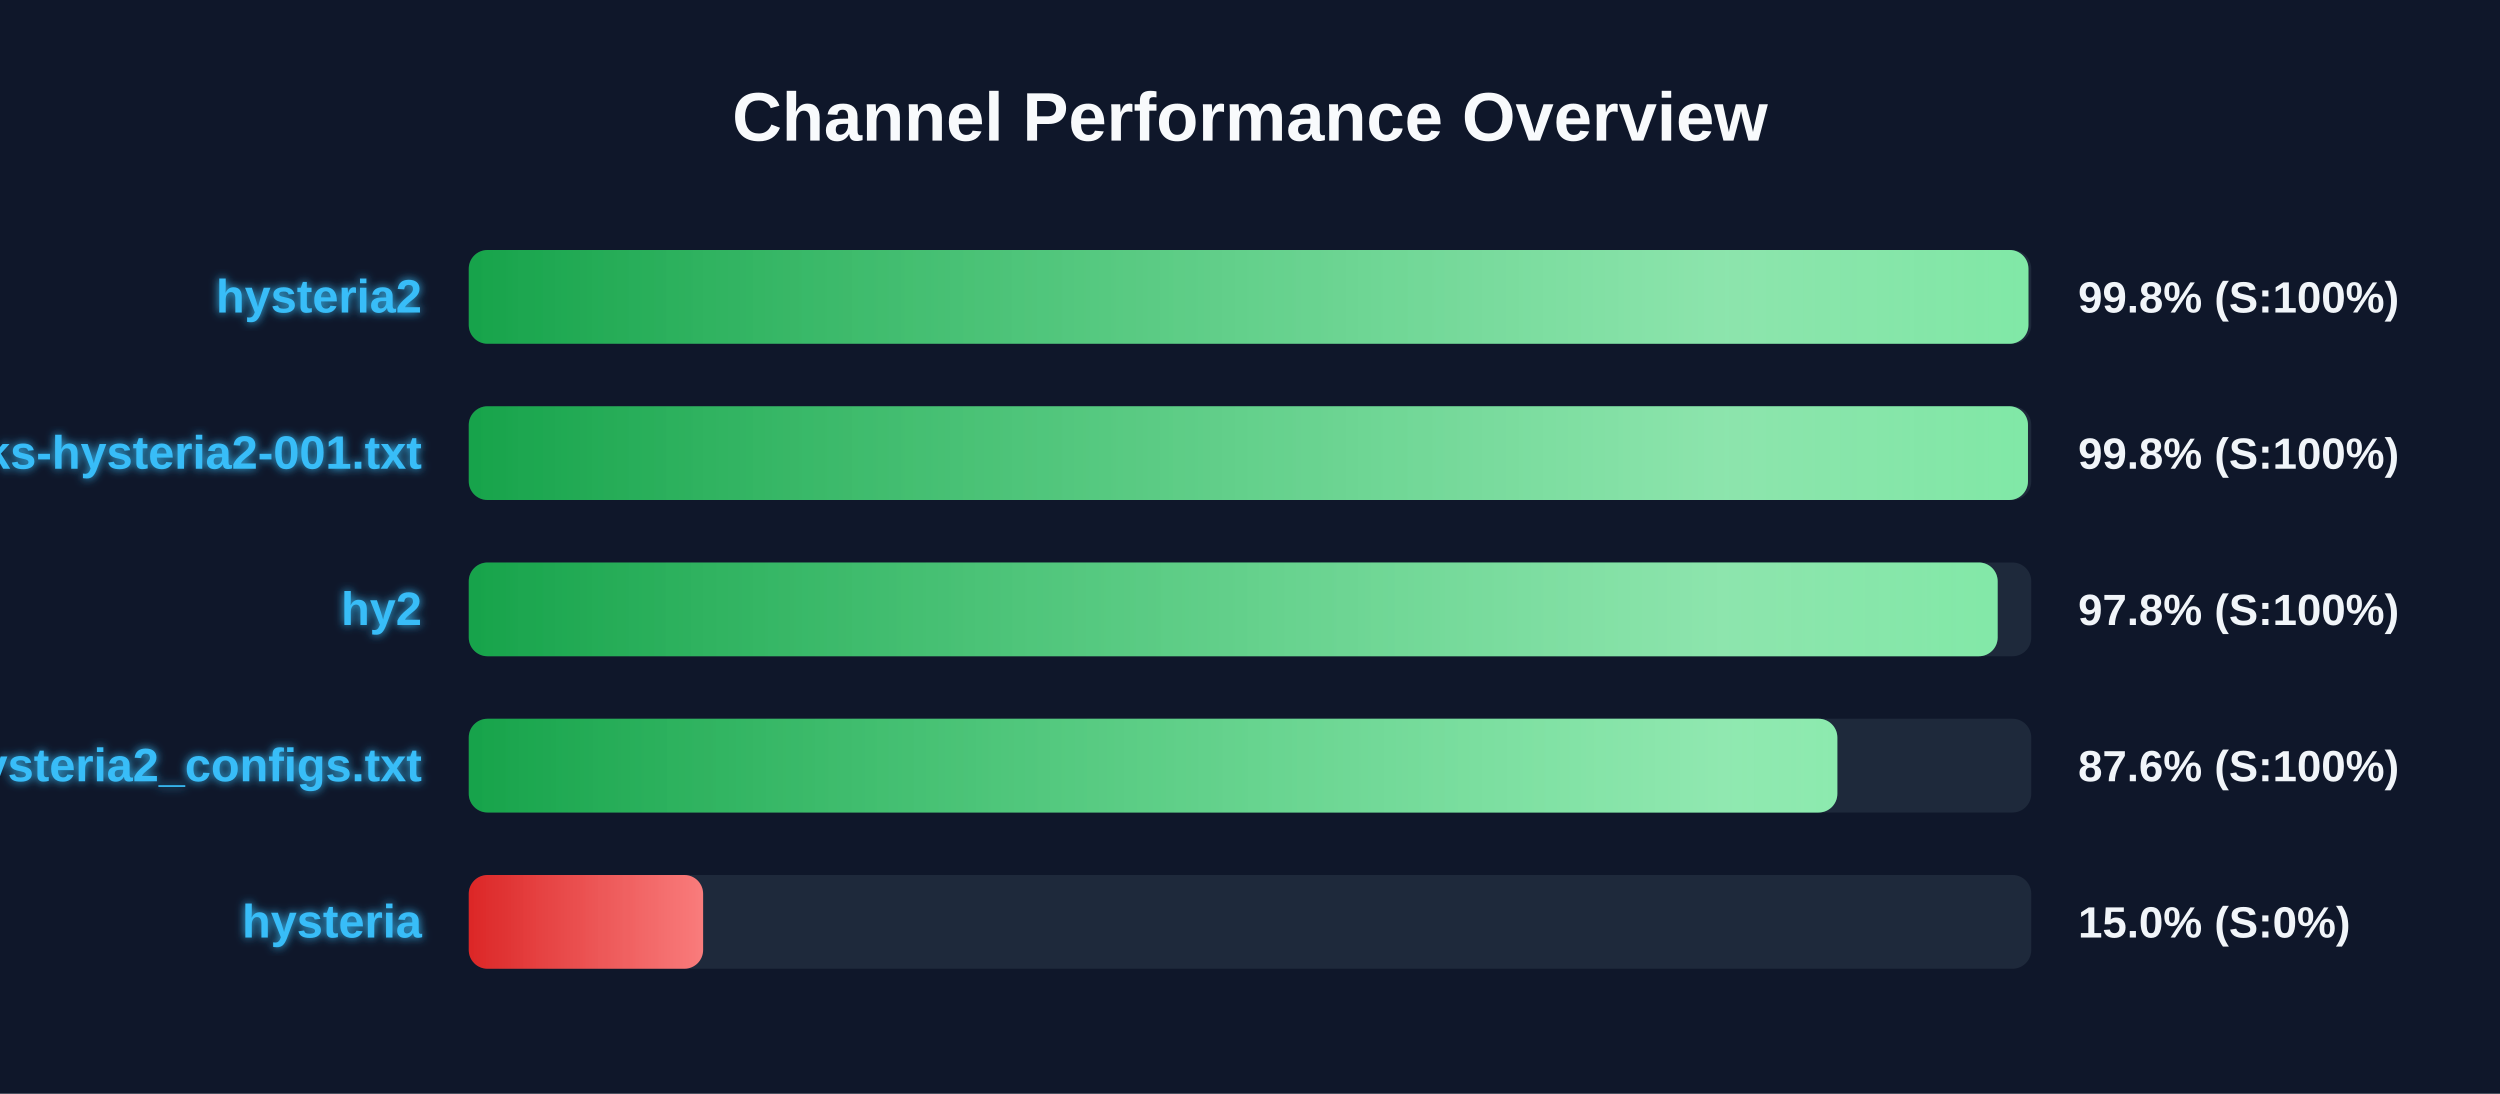
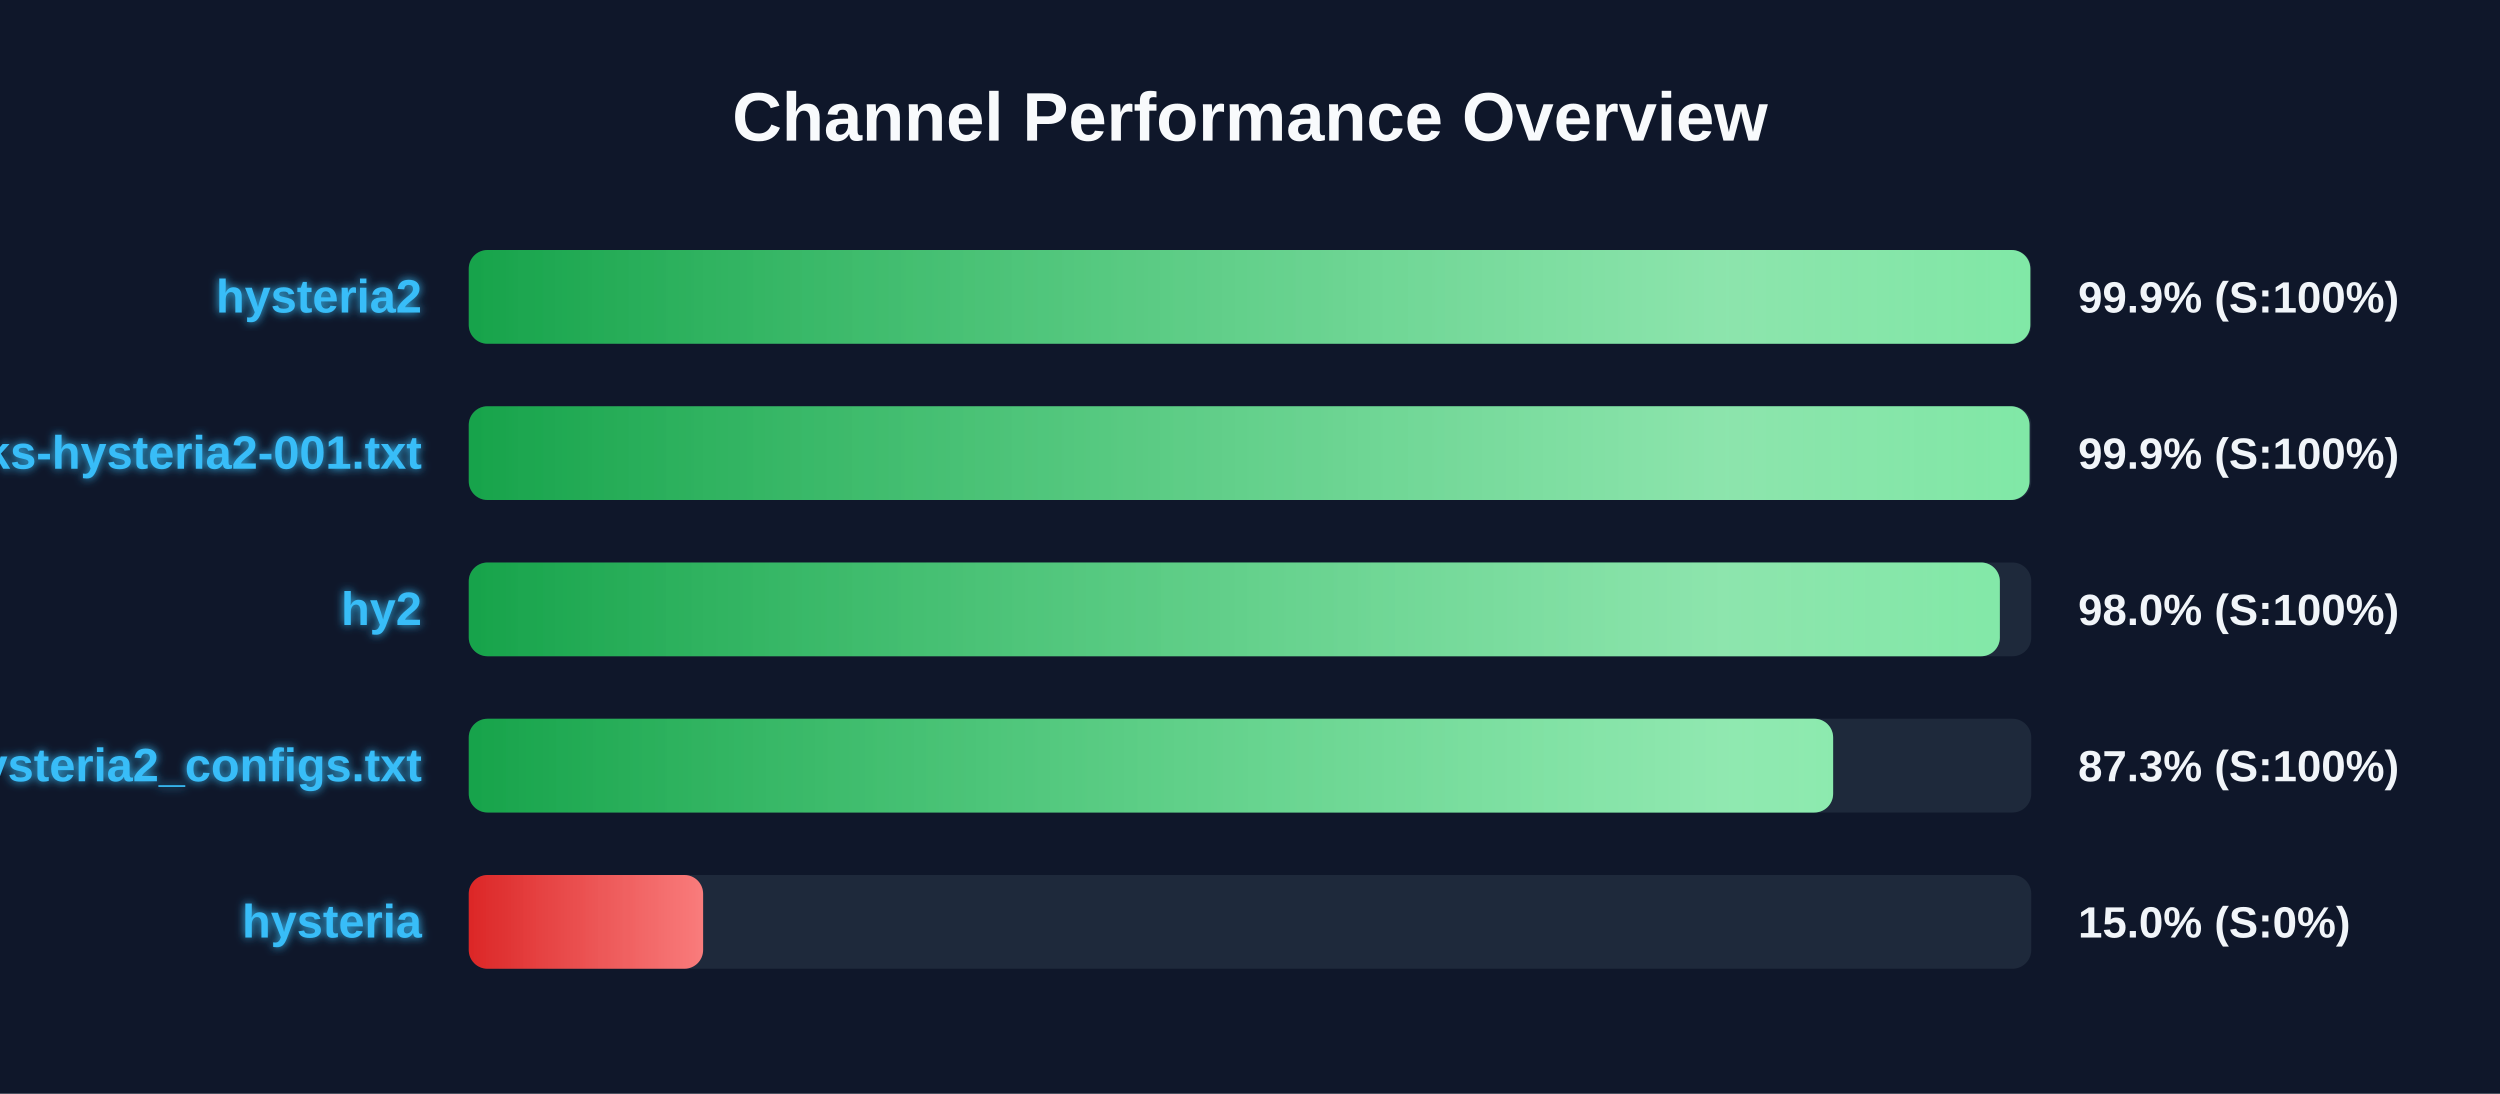
<svg xmlns="http://www.w3.org/2000/svg" width="800" height="350" version="1.1">
  <defs>
    <linearGradient id="grad-green" x1="0%" y1="0%" x2="100%" y2="0%">
      <stop offset="0%" stop-color="#16a34a" />
      <stop offset="100%" stop-color="#4ade80" />
    </linearGradient>
    <linearGradient id="grad-yellow" x1="0%" y1="0%" x2="100%" y2="0%">
      <stop offset="0%" stop-color="#ca8a04" />
      <stop offset="100%" stop-color="#fde047" />
    </linearGradient>
    <linearGradient id="grad-red" x1="0%" y1="0%" x2="100%" y2="0%">
      <stop offset="0%" stop-color="#dc2626" />
      <stop offset="100%" stop-color="#f87171" />
    </linearGradient>
    <linearGradient id="shimmer" x1="0%" y1="0%" x2="100%" y2="0%">
      <stop offset="0%" stop-color="rgba(255,255,255,0)" />
      <stop offset="50%" stop-color="rgba(255,255,255,0.4)" />
      <stop offset="100%" stop-color="rgba(255,255,255,0)" />
    </linearGradient>
    <filter id="glow" x="-20%" y="-20%" width="140%" height="140%">
      <feGaussianBlur stdDeviation="1.5" result="blur" />
      <feComposite in="SourceGraphic" in2="blur" operator="over" />
    </filter>
  </defs>
  <style>
        .bg-rect { fill: #0f172a; }
        .title { font: bold 22px 'Segoe UI', Arial, sans-serif; fill: #f8fafc; }
        .row { font: bold 15px 'Segoe UI', Arial, sans-serif; fill: #38bdf8; filter: url(#glow); }
        .score { font: bold 14px 'Segoe UI', Arial, sans-serif; fill: #f1f5f9; }
        @keyframes shimmer-anim {
            0% { transform: translateX(-100%); }
            100% { transform: translateX(200%); }
        }
        .shimmer-rect {
            animation: shimmer-anim 2.5s infinite linear;
        }
    </style>
  <rect width="100%" height="100%" class="bg-rect" />
  <text x="400" y="45" text-anchor="middle" class="title">Channel Performance Overview</text>
  <rect x="150" y="80" width="500" height="30" fill="#1e293b" rx="6" />
  <clipPath id="clip-0">
-     <rect x="150" y="80" width="499.1" height="30" rx="6" />
+     <rect x="150" y="80" width="499.7" height="30" rx="6" />
  </clipPath>
-   <rect x="150" y="80" width="499.1" height="30" fill="url(#grad-green)" rx="6" />
+   <rect x="150" y="80" width="499.7" height="30" fill="url(#grad-green)" rx="6" />
  <g clip-path="url(#clip-0)">
    <rect x="150" y="80" width="100%" height="30" fill="url(#shimmer)" class="shimmer-rect" />
  </g>
  <text x="135" y="100" text-anchor="end" class="row">hysteria2</text>
-   <text x="665" y="100" text-anchor="start" class="score">99.8% (S:100%)</text>
+   <text x="665" y="100" text-anchor="start" class="score">99.9% (S:100%)</text>
  <rect x="150" y="130" width="500" height="30" fill="#1e293b" rx="6" />
  <clipPath id="clip-1">
-     <rect x="150" y="130" width="498.95" height="30" rx="6" />
+     <rect x="150" y="130" width="499.45" height="30" rx="6" />
  </clipPath>
-   <rect x="150" y="130" width="498.95" height="30" fill="url(#grad-green)" rx="6" />
+   <rect x="150" y="130" width="499.45" height="30" fill="url(#grad-green)" rx="6" />
  <g clip-path="url(#clip-1)">
    <rect x="150" y="130" width="100%" height="30" fill="url(#shimmer)" class="shimmer-rect" />
  </g>
  <text x="135" y="150" text-anchor="end" class="row">EbraSha-Protocol-Chunks-hysteria2-001.txt</text>
-   <text x="665" y="150" text-anchor="start" class="score">99.8% (S:100%)</text>
+   <text x="665" y="150" text-anchor="start" class="score">99.9% (S:100%)</text>
  <rect x="150" y="180" width="500" height="30" fill="#1e293b" rx="6" />
  <clipPath id="clip-2">
-     <rect x="150" y="180" width="489.25" height="30" rx="6" />
+     <rect x="150" y="180" width="489.95" height="30" rx="6" />
  </clipPath>
-   <rect x="150" y="180" width="489.25" height="30" fill="url(#grad-green)" rx="6" />
+   <rect x="150" y="180" width="489.95" height="30" fill="url(#grad-green)" rx="6" />
  <g clip-path="url(#clip-2)">
    <rect x="150" y="180" width="100%" height="30" fill="url(#shimmer)" class="shimmer-rect" />
  </g>
  <text x="135" y="200" text-anchor="end" class="row">hy2</text>
-   <text x="665" y="200" text-anchor="start" class="score">97.8% (S:100%)</text>
+   <text x="665" y="200" text-anchor="start" class="score">98.0% (S:100%)</text>
  <rect x="150" y="230" width="500" height="30" fill="#1e293b" rx="6" />
  <clipPath id="clip-3">
-     <rect x="150" y="230" width="437.95" height="30" rx="6" />
+     <rect x="150" y="230" width="436.6" height="30" rx="6" />
  </clipPath>
-   <rect x="150" y="230" width="437.95" height="30" fill="url(#grad-green)" rx="6" />
+   <rect x="150" y="230" width="436.6" height="30" fill="url(#grad-green)" rx="6" />
  <g clip-path="url(#clip-3)">
    <rect x="150" y="230" width="100%" height="30" fill="url(#shimmer)" class="shimmer-rect" />
  </g>
  <text x="135" y="250" text-anchor="end" class="row">hysteria2_configs.txt</text>
-   <text x="665" y="250" text-anchor="start" class="score">87.6% (S:100%)</text>
+   <text x="665" y="250" text-anchor="start" class="score">87.3% (S:100%)</text>
  <rect x="150" y="280" width="500" height="30" fill="#1e293b" rx="6" />
  <clipPath id="clip-4">
    <rect x="150" y="280" width="75.0" height="30" rx="6" />
  </clipPath>
  <rect x="150" y="280" width="75.0" height="30" fill="url(#grad-red)" rx="6" />
  <g clip-path="url(#clip-4)">
    <rect x="150" y="280" width="100%" height="30" fill="url(#shimmer)" class="shimmer-rect" />
  </g>
  <text x="135" y="300" text-anchor="end" class="row">hysteria</text>
  <text x="665" y="300" text-anchor="start" class="score">15.0% (S:0%)</text>
</svg>
